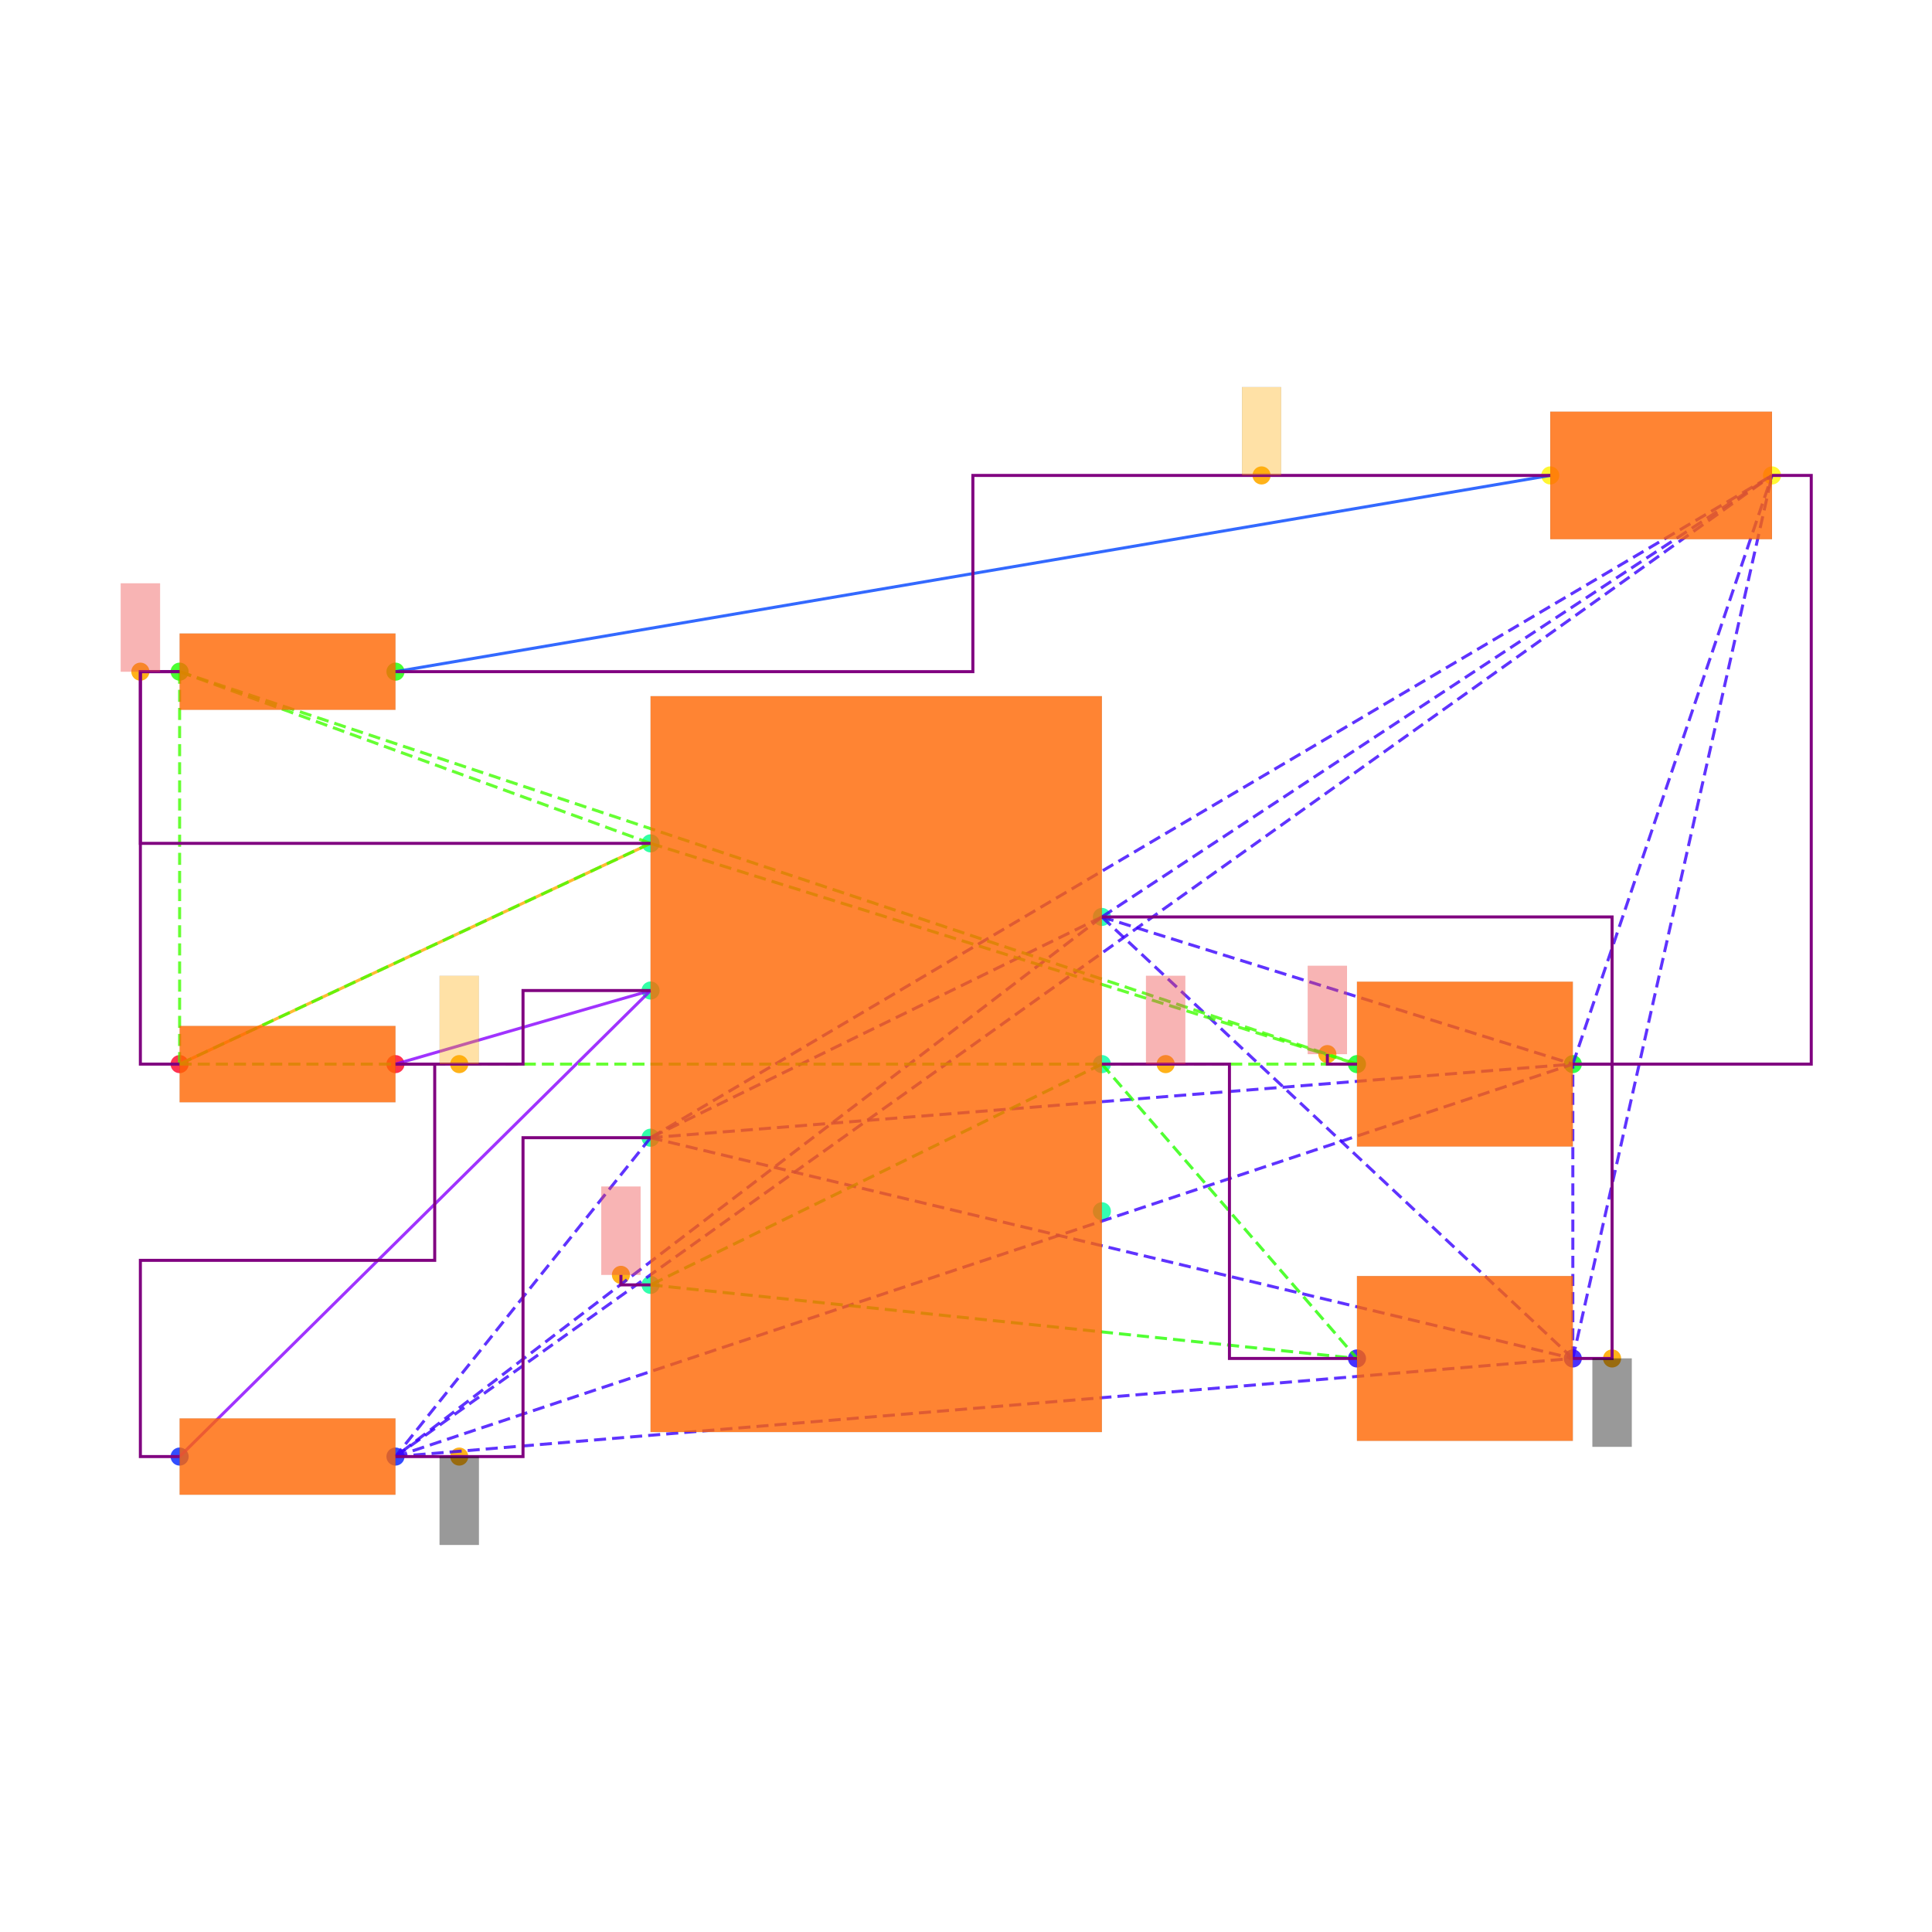
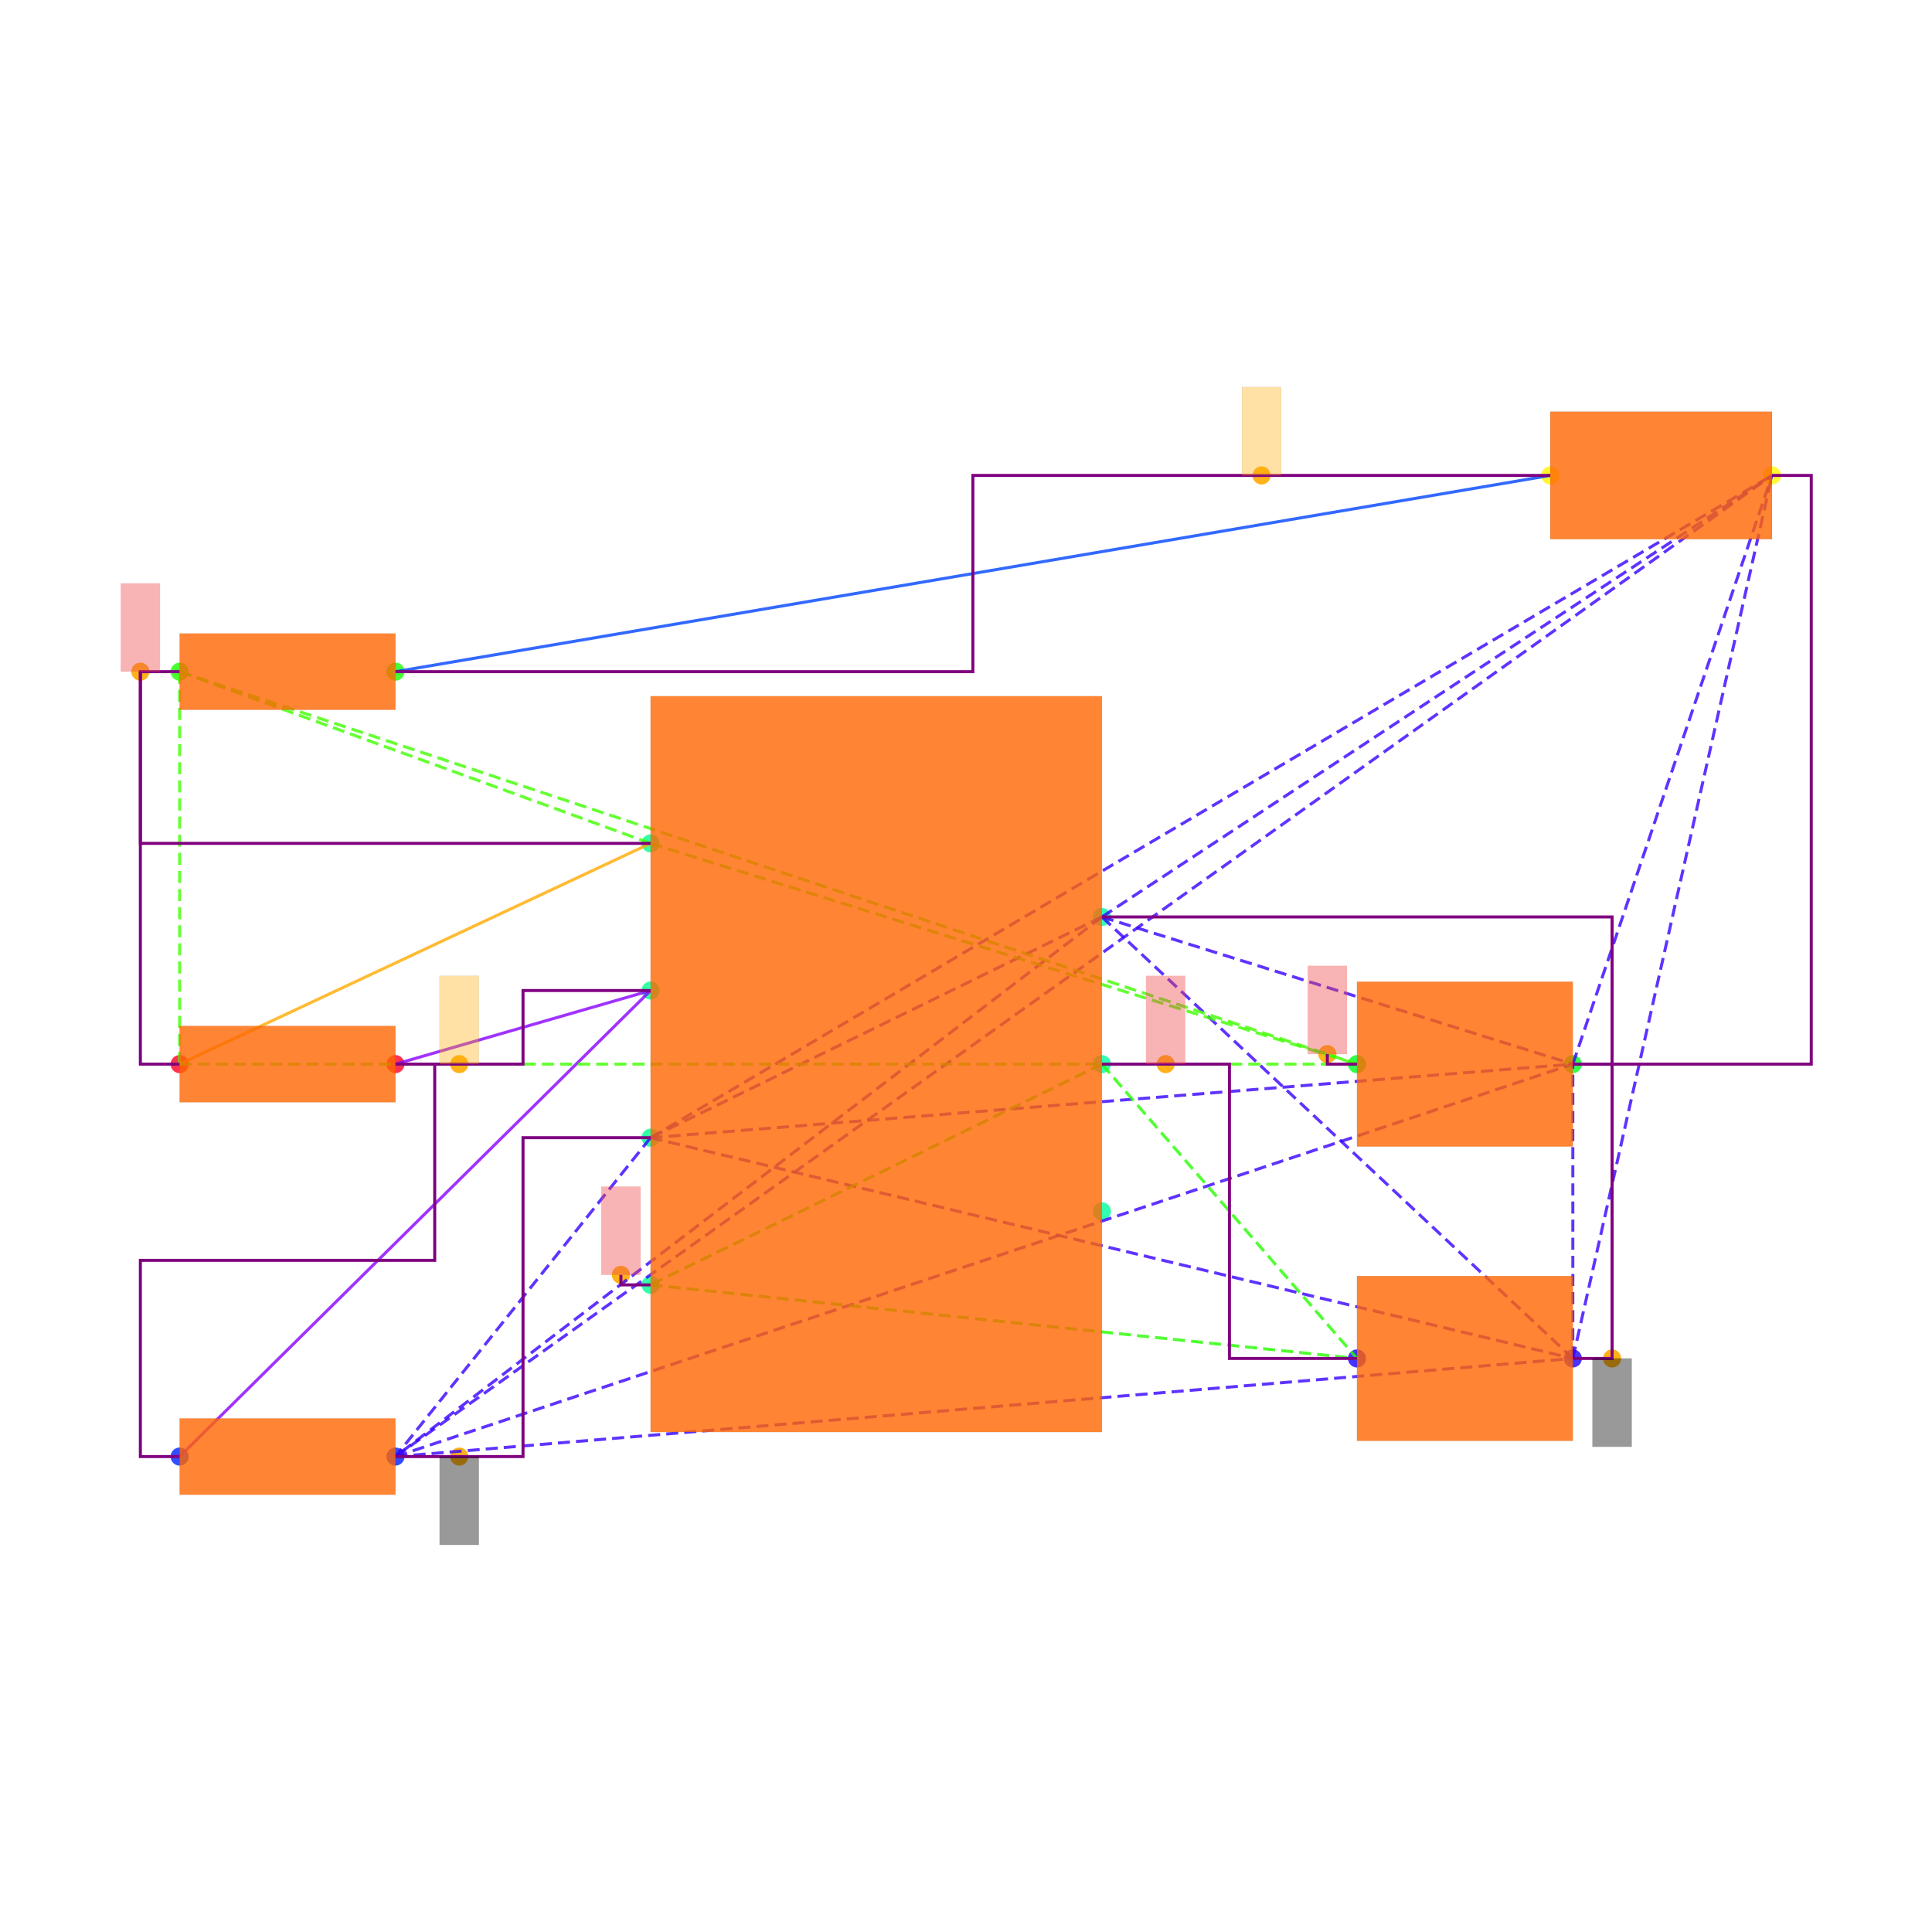
<svg xmlns="http://www.w3.org/2000/svg" width="640" height="640" viewBox="0 0 640 640">
  <rect width="100%" height="100%" fill="white" />
  <g>
    <circle data-type="point" data-label="PWR1.7 x+" data-x="1.15" data-y="0.75" cx="365.015" cy="303.749" r="3" fill="hsl(159, 100%, 50%, 0.8)" />
  </g>
  <g>
    <circle data-type="point" data-label="PWR1.6 x+" data-x="1.15" data-y="0" cx="365.015" cy="352.501" r="3" fill="hsl(158, 100%, 50%, 0.8)" />
  </g>
  <g>
    <circle data-type="point" data-label="PWR1.5 x+" data-x="1.15" data-y="-0.75" cx="365.015" cy="401.254" r="3" fill="hsl(157, 100%, 50%, 0.8)" />
  </g>
  <g>
    <circle data-type="point" data-label="PWR1.4 x-" data-x="-1.15" data-y="-1.125" cx="215.508" cy="425.63" r="3" fill="hsl(156, 100%, 50%, 0.8)" />
  </g>
  <g>
    <circle data-type="point" data-label="PWR1.3 x-" data-x="-1.15" data-y="-0.375" cx="215.508" cy="376.878" r="3" fill="hsl(155, 100%, 50%, 0.8)" />
  </g>
  <g>
    <circle data-type="point" data-label="PWR1.2 x-" data-x="-1.15" data-y="0.375" cx="215.508" cy="328.125" r="3" fill="hsl(154, 100%, 50%, 0.8)" />
  </g>
  <g>
    <circle data-type="point" data-label="PWR1.1 x-" data-x="-1.15" data-y="1.125" cx="215.508" cy="279.373" r="3" fill="hsl(153, 100%, 50%, 0.8)" />
  </g>
  <g>
    <circle data-type="point" data-label="R6.1 x-" data-x="-3.55" data-y="0" cx="59.501" cy="352.501" r="3" fill="hsl(351, 100%, 50%, 0.8)" />
  </g>
  <g>
    <circle data-type="point" data-label="R6.2 x+" data-x="-2.45" data-y="0" cx="131.004" cy="352.501" r="3" fill="hsl(352, 100%, 50%, 0.8)" />
  </g>
  <g>
    <circle data-type="point" data-label="R7.1 x-" data-x="-3.55" data-y="-1.9999999999999998" cx="59.501" cy="482.507" r="3" fill="hsl(232, 100%, 50%, 0.8)" />
  </g>
  <g>
    <circle data-type="point" data-label="R7.2 x+" data-x="-2.45" data-y="-1.9999999999999998" cx="131.004" cy="482.507" r="3" fill="hsl(233, 100%, 50%, 0.8)" />
  </g>
  <g>
    <circle data-type="point" data-label="R8.1 x-" data-x="-3.55" data-y="2" cx="59.501" cy="222.496" r="3" fill="hsl(113, 100%, 50%, 0.8)" />
  </g>
  <g>
    <circle data-type="point" data-label="R8.2 x+" data-x="-2.45" data-y="2" cx="131.004" cy="222.496" r="3" fill="hsl(114, 100%, 50%, 0.8)" />
  </g>
  <g>
    <circle data-type="point" data-label="C6.1 x-" data-x="2.45" data-y="-1.5" cx="449.518" cy="450.006" r="3" fill="hsl(246, 100%, 50%, 0.8)" />
  </g>
  <g>
    <circle data-type="point" data-label="C6.2 x+" data-x="3.55" data-y="-1.5" cx="521.021" cy="450.006" r="3" fill="hsl(247, 100%, 50%, 0.8)" />
  </g>
  <g>
    <circle data-type="point" data-label="C7.1 x-" data-x="2.45" data-y="0" cx="449.518" cy="352.501" r="3" fill="hsl(127, 100%, 50%, 0.8)" />
  </g>
  <g>
    <circle data-type="point" data-label="C7.2 x+" data-x="3.55" data-y="0" cx="521.021" cy="352.501" r="3" fill="hsl(128, 100%, 50%, 0.8)" />
  </g>
  <g>
    <circle data-type="point" data-label="LED1.1 x-" data-x="3.435" data-y="3" cx="513.546" cy="157.493" r="3" fill="hsl(57, 100%, 50%, 0.8)" />
  </g>
  <g>
    <circle data-type="point" data-label="LED1.2 x+" data-x="4.5649999999999995" data-y="3" cx="586.999" cy="157.493" r="3" fill="hsl(58, 100%, 50%, 0.8)" />
  </g>
  <g>
-     <circle data-type="point" data-label="anchorPoint orientation: y-" data-x="3.75" data-y="-1.5" cx="534.022" cy="450.006" r="3" fill="hsl(40, 100%, 50%, 0.9)" />
-   </g>
-   <g>
-     <circle data-type="point" data-label="anchorPoint orientation: y-" data-x="-2.125" data-y="-1.9999999999999998" cx="152.13" cy="482.507" r="3" fill="hsl(40, 100%, 50%, 0.9)" />
-   </g>
-   <g>
-     <circle data-type="point" data-label="anchorPoint orientation: y+" data-x="1.475" data-y="0" cx="386.14" cy="352.501" r="3" fill="hsl(40, 100%, 50%, 0.9)" />
-   </g>
-   <g>
-     <circle data-type="point" data-label="anchorPoint orientation: y+" data-x="-1.301" data-y="-1.074" cx="205.692" cy="422.315" r="3" fill="hsl(40, 100%, 50%, 0.9)" />
-   </g>
-   <g>
-     <circle data-type="point" data-label="anchorPoint orientation: y+" data-x="-2.125" data-y="0" cx="152.13" cy="352.501" r="3" fill="hsl(40, 100%, 50%, 0.9)" />
-   </g>
-   <g>
-     <circle data-type="point" data-label="anchorPoint orientation: y+" data-x="-3.75" data-y="2" cx="46.5" cy="222.496" r="3" fill="hsl(40, 100%, 50%, 0.9)" />
-   </g>
-   <g>
-     <circle data-type="point" data-label="anchorPoint orientation: y+" data-x="2.2990000000000004" data-y="0.051000000000000004" cx="439.703" cy="349.186" r="3" fill="hsl(40, 100%, 50%, 0.9)" />
-   </g>
-   <g>
-     <circle data-type="point" data-label="anchorPoint orientation: y+" data-x="1.96375" data-y="3" cx="417.911" cy="157.493" r="3" fill="hsl(40, 100%, 50%, 0.9)" />
+     <circle data-type="point" data-label="" data-x="3.75" data-y="-1.5" cx="534.022" cy="450.006" r="3" fill="hsl(40, 100%, 50%, 0.9)" />
+   </g>
+   <g>
+     <circle data-type="point" data-label="" data-x="-2.125" data-y="-1.9999999999999998" cx="152.13" cy="482.507" r="3" fill="hsl(40, 100%, 50%, 0.9)" />
+   </g>
+   <g>
+     <circle data-type="point" data-label="" data-x="1.475" data-y="0" cx="386.14" cy="352.501" r="3" fill="hsl(40, 100%, 50%, 0.9)" />
+   </g>
+   <g>
+     <circle data-type="point" data-label="" data-x="-1.301" data-y="-1.074" cx="205.692" cy="422.315" r="3" fill="hsl(40, 100%, 50%, 0.9)" />
+   </g>
+   <g>
+     <circle data-type="point" data-label="" data-x="-2.125" data-y="0" cx="152.13" cy="352.501" r="3" fill="hsl(40, 100%, 50%, 0.9)" />
+   </g>
+   <g>
+     <circle data-type="point" data-label="" data-x="-3.75" data-y="2" cx="46.5" cy="222.496" r="3" fill="hsl(40, 100%, 50%, 0.9)" />
+   </g>
+   <g>
+     <circle data-type="point" data-label="" data-x="2.2990000000000004" data-y="0.051000000000000004" cx="439.703" cy="349.186" r="3" fill="hsl(40, 100%, 50%, 0.9)" />
+   </g>
+   <g>
+     <circle data-type="point" data-label="" data-x="1.96375" data-y="3" cx="417.911" cy="157.493" r="3" fill="hsl(40, 100%, 50%, 0.9)" />
  </g>
  <g>
    <polyline data-points="-3.55,0 -1.15,1.125" data-type="line" data-label="" points="59.501,352.501 215.508,279.373" fill="none" stroke="hsl(40, 100%, 50%, 0.8)" stroke-width="1" />
  </g>
  <g>
    <polyline data-points="3.435,3 -2.45,2" data-type="line" data-label="" points="513.546,157.493 131.004,222.496" fill="none" stroke="hsl(224, 100%, 50%, 0.8)" stroke-width="1" />
  </g>
  <g>
    <polyline data-points="-1.15,0.375 -2.45,0" data-type="line" data-label="" points="215.508,328.125 131.004,352.501" fill="none" stroke="hsl(272, 100%, 50%, 0.8)" stroke-width="1" />
  </g>
  <g>
    <polyline data-points="-1.15,0.375 -3.55,-1.9999999999999998" data-type="line" data-label="" points="215.508,328.125 59.501,482.507" fill="none" stroke="hsl(272, 100%, 50%, 0.8)" stroke-width="1" />
  </g>
  <g>
    <polyline data-points="1.15,0.75 -1.15,-0.375" data-type="line" data-label="" points="365.015,303.749 215.508,376.878" fill="none" stroke="hsl(253, 100%, 50%, 0.8)" stroke-width="1" stroke-dasharray="4 2" />
  </g>
  <g>
    <polyline data-points="1.15,0.75 -2.45,-1.9999999999999998" data-type="line" data-label="" points="365.015,303.749 131.004,482.507" fill="none" stroke="hsl(253, 100%, 50%, 0.8)" stroke-width="1" stroke-dasharray="4 2" />
  </g>
  <g>
    <polyline data-points="1.15,0.75 3.55,-1.5" data-type="line" data-label="" points="365.015,303.749 521.021,450.006" fill="none" stroke="hsl(253, 100%, 50%, 0.8)" stroke-width="1" stroke-dasharray="4 2" />
  </g>
  <g>
    <polyline data-points="1.15,0.75 3.55,0" data-type="line" data-label="" points="365.015,303.749 521.021,352.501" fill="none" stroke="hsl(253, 100%, 50%, 0.8)" stroke-width="1" stroke-dasharray="4 2" />
  </g>
  <g>
    <polyline data-points="1.15,0.75 4.5649999999999995,3" data-type="line" data-label="" points="365.015,303.749 586.999,157.493" fill="none" stroke="hsl(253, 100%, 50%, 0.8)" stroke-width="1" stroke-dasharray="4 2" />
  </g>
  <g>
    <polyline data-points="-1.15,-0.375 -2.45,-1.9999999999999998" data-type="line" data-label="" points="215.508,376.878 131.004,482.507" fill="none" stroke="hsl(253, 100%, 50%, 0.8)" stroke-width="1" stroke-dasharray="4 2" />
  </g>
  <g>
    <polyline data-points="-1.15,-0.375 3.55,-1.5" data-type="line" data-label="" points="215.508,376.878 521.021,450.006" fill="none" stroke="hsl(253, 100%, 50%, 0.8)" stroke-width="1" stroke-dasharray="4 2" />
  </g>
  <g>
    <polyline data-points="-1.15,-0.375 3.55,0" data-type="line" data-label="" points="215.508,376.878 521.021,352.501" fill="none" stroke="hsl(253, 100%, 50%, 0.8)" stroke-width="1" stroke-dasharray="4 2" />
  </g>
  <g>
    <polyline data-points="-1.15,-0.375 4.5649999999999995,3" data-type="line" data-label="" points="215.508,376.878 586.999,157.493" fill="none" stroke="hsl(253, 100%, 50%, 0.8)" stroke-width="1" stroke-dasharray="4 2" />
  </g>
  <g>
    <polyline data-points="-2.45,-1.9999999999999998 3.55,-1.5" data-type="line" data-label="" points="131.004,482.507 521.021,450.006" fill="none" stroke="hsl(253, 100%, 50%, 0.8)" stroke-width="1" stroke-dasharray="4 2" />
  </g>
  <g>
    <polyline data-points="-2.45,-1.9999999999999998 3.55,0" data-type="line" data-label="" points="131.004,482.507 521.021,352.501" fill="none" stroke="hsl(253, 100%, 50%, 0.8)" stroke-width="1" stroke-dasharray="4 2" />
  </g>
  <g>
    <polyline data-points="-2.45,-1.9999999999999998 4.5649999999999995,3" data-type="line" data-label="" points="131.004,482.507 586.999,157.493" fill="none" stroke="hsl(253, 100%, 50%, 0.8)" stroke-width="1" stroke-dasharray="4 2" />
  </g>
  <g>
    <polyline data-points="3.55,-1.5 3.55,0" data-type="line" data-label="" points="521.021,450.006 521.021,352.501" fill="none" stroke="hsl(253, 100%, 50%, 0.8)" stroke-width="1" stroke-dasharray="4 2" />
  </g>
  <g>
    <polyline data-points="3.55,-1.5 4.5649999999999995,3" data-type="line" data-label="" points="521.021,450.006 586.999,157.493" fill="none" stroke="hsl(253, 100%, 50%, 0.8)" stroke-width="1" stroke-dasharray="4 2" />
  </g>
  <g>
    <polyline data-points="3.55,0 4.5649999999999995,3" data-type="line" data-label="" points="521.021,352.501 586.999,157.493" fill="none" stroke="hsl(253, 100%, 50%, 0.8)" stroke-width="1" stroke-dasharray="4 2" />
  </g>
  <g>
    <polyline data-points="1.15,0 -1.15,-1.125" data-type="line" data-label="" points="365.015,352.501 215.508,425.63" fill="none" stroke="hsl(111, 100%, 50%, 0.8)" stroke-width="1" stroke-dasharray="4 2" />
  </g>
  <g>
    <polyline data-points="1.15,0 2.45,-1.5" data-type="line" data-label="" points="365.015,352.501 449.518,450.006" fill="none" stroke="hsl(111, 100%, 50%, 0.8)" stroke-width="1" stroke-dasharray="4 2" />
  </g>
  <g>
    <polyline data-points="-1.15,-1.125 2.45,-1.5" data-type="line" data-label="" points="215.508,425.63 449.518,450.006" fill="none" stroke="hsl(111, 100%, 50%, 0.8)" stroke-width="1" stroke-dasharray="4 2" />
  </g>
  <g>
-     <polyline data-points="-1.15,1.125 -3.55,0" data-type="line" data-label="" points="215.508,279.373 59.501,352.501" fill="none" stroke="hsl(105, 100%, 50%, 0.8)" stroke-width="1" stroke-dasharray="4 2" />
-   </g>
-   <g>
    <polyline data-points="-1.15,1.125 -3.55,2" data-type="line" data-label="" points="215.508,279.373 59.501,222.496" fill="none" stroke="hsl(105, 100%, 50%, 0.8)" stroke-width="1" stroke-dasharray="4 2" />
  </g>
  <g>
    <polyline data-points="-1.15,1.125 2.45,0" data-type="line" data-label="" points="215.508,279.373 449.518,352.501" fill="none" stroke="hsl(105, 100%, 50%, 0.8)" stroke-width="1" stroke-dasharray="4 2" />
  </g>
  <g>
    <polyline data-points="-3.55,0 -3.55,2" data-type="line" data-label="" points="59.501,352.501 59.501,222.496" fill="none" stroke="hsl(105, 100%, 50%, 0.8)" stroke-width="1" stroke-dasharray="4 2" />
  </g>
  <g>
    <polyline data-points="-3.55,0 2.45,0" data-type="line" data-label="" points="59.501,352.501 449.518,352.501" fill="none" stroke="hsl(105, 100%, 50%, 0.8)" stroke-width="1" stroke-dasharray="4 2" />
  </g>
  <g>
    <polyline data-points="-3.55,2 2.45,0" data-type="line" data-label="" points="59.501,222.496 449.518,352.501" fill="none" stroke="hsl(105, 100%, 50%, 0.8)" stroke-width="1" stroke-dasharray="4 2" />
  </g>
  <g>
    <polyline data-points="-3.55,2 -3.75,2 -3.75,1.125 -1.1500000000000004,1.125" data-type="line" data-label="" points="59.501,222.496 46.5,222.496 46.5,279.373 215.508,279.373" fill="none" stroke="purple" stroke-width="1" />
  </g>
  <g>
-     <polyline data-points="-3.55,0 -3.75,0 -3.75,2 -3.55,2" data-type="line" data-label="" points="59.501,352.501 46.5,352.501 46.5,222.496 59.501,222.496" fill="none" stroke="purple" stroke-width="1" />
+     <polyline data-points="-3.55,0 -3.75,0 -3.75,2" data-type="line" data-label="" points="59.501,352.501 46.5,352.501 46.5,222.496" fill="none" stroke="purple" stroke-width="1" />
  </g>
  <g>
    <polyline data-points="-2.45,0 -1.8,0 -1.8,0.375 -1.15,0.375" data-type="line" data-label="" points="131.004,352.501 173.256,352.501 173.256,328.125 215.508,328.125" fill="none" stroke="purple" stroke-width="1" />
  </g>
  <g>
-     <polyline data-points="-3.55,-1.9999999999999998 -3.75,-1.9999999999999998 -3.75,-0.9999999999999999 -2.25,-0.9999999999999999 -2.25,0 -2.45,0" data-type="line" data-label="" points="59.501,482.507 46.5,482.507 46.5,417.504 144.005,417.504 144.005,352.501 131.004,352.501" fill="none" stroke="purple" stroke-width="1" />
+     <polyline data-points="-3.55,-1.9999999999999998 -3.75,-1.9999999999999998 -3.75,-0.9999999999999999 -2.25,-0.9999999999999999 -2.25,0" data-type="line" data-label="" points="59.501,482.507 46.5,482.507 46.5,417.504 144.005,417.504 144.005,352.501" fill="none" stroke="purple" stroke-width="1" />
  </g>
  <g>
    <polyline data-points="3.55,0 3.75,0 3.75,-1.5 3.55,-1.5" data-type="line" data-label="" points="521.021,352.501 534.022,352.501 534.022,450.006 521.021,450.006" fill="none" stroke="purple" stroke-width="1" />
  </g>
  <g>
-     <polyline data-points="1.15,0.75 3.75,0.75 3.75,0 3.55,0" data-type="line" data-label="" points="365.015,303.749 534.022,303.749 534.022,352.501 521.021,352.501" fill="none" stroke="purple" stroke-width="1" />
+     <polyline data-points="1.15,0.75 3.75,0.75 3.75,0" data-type="line" data-label="" points="365.015,303.749 534.022,303.749 534.022,352.501" fill="none" stroke="purple" stroke-width="1" />
  </g>
  <g>
    <polyline data-points="4.5649999999999995,3 4.765,3 4.765,0 3.55,0" data-type="line" data-label="" points="586.999,157.493 600,157.493 600,352.501 521.021,352.501" fill="none" stroke="purple" stroke-width="1" />
  </g>
  <g>
    <polyline data-points="-2.45,-1.9999999999999998 -1.8,-1.9999999999999998 -1.8,-0.375 -1.15,-0.375" data-type="line" data-label="" points="131.004,482.507 173.256,482.507 173.256,376.878 215.508,376.878" fill="none" stroke="purple" stroke-width="1" />
  </g>
  <g>
    <polyline data-points="1.15,0 1.8,0 1.8,-1.5 2.45,-1.5" data-type="line" data-label="" points="365.015,352.501 407.266,352.501 407.266,450.006 449.518,450.006" fill="none" stroke="purple" stroke-width="1" />
  </g>
  <g>
    <polyline data-points="3.435,3 0.49249999999999994,3 0.49249999999999994,2 -2.45,2" data-type="line" data-label="" points="513.546,157.493 322.275,157.493 322.275,222.496 131.004,222.496" fill="none" stroke="purple" stroke-width="1" />
  </g>
  <g>
    <polyline data-points="-1.15,-1.125 -1.301,-1.125 -1.301,-1.074" data-type="line" data-label="" points="215.508,425.63 205.692,425.63 205.692,422.315" fill="none" stroke="purple" stroke-width="1" />
  </g>
  <g>
    <polyline data-points="2.45,0 2.2990000000000004,0 2.2990000000000004,0.051000000000000004" data-type="line" data-label="" points="449.518,352.501 439.703,352.501 439.703,349.186" fill="none" stroke="purple" stroke-width="1" />
  </g>
  <g>
    <rect data-type="rect" data-label="schematic_component_0" data-x="0" data-y="0" x="215.508" y="230.621" width="149.507" height="243.761" fill="hsl(24, 100%, 50%, 0.8)" stroke="black" stroke-width="0.015" />
  </g>
  <g>
    <rect data-type="rect" data-label="schematic_component_1" data-x="-3" data-y="0" x="59.501" y="339.861" width="71.503" height="25.28" fill="hsl(24, 100%, 50%, 0.8)" stroke="black" stroke-width="0.015" />
  </g>
  <g>
    <rect data-type="rect" data-label="schematic_component_2" data-x="-3" data-y="-2" x="59.501" y="469.867" width="71.503" height="25.28" fill="hsl(24, 100%, 50%, 0.8)" stroke="black" stroke-width="0.015" />
  </g>
  <g>
    <rect data-type="rect" data-label="schematic_component_3" data-x="-3" data-y="2" x="59.501" y="209.855" width="71.503" height="25.28" fill="hsl(24, 100%, 50%, 0.8)" stroke="black" stroke-width="0.015" />
  </g>
  <g>
    <rect data-type="rect" data-label="schematic_component_4" data-x="3" data-y="-1.5" x="449.518" y="422.705" width="71.503" height="54.602" fill="hsl(24, 100%, 50%, 0.8)" stroke="black" stroke-width="0.015" />
  </g>
  <g>
    <rect data-type="rect" data-label="schematic_component_5" data-x="3" data-y="0" x="449.518" y="325.2" width="71.503" height="54.602" fill="hsl(24, 100%, 50%, 0.8)" stroke="black" stroke-width="0.015" />
  </g>
  <g>
    <rect data-type="rect" data-label="schematic_component_6" data-x="4" data-y="3" x="513.546" y="136.367" width="73.453" height="42.252" fill="hsl(24, 100%, 50%, 0.8)" stroke="black" stroke-width="0.015" />
  </g>
  <g>
-     <rect data-type="rect" data-label="netId: gnd globalConnNetId: connectivity_net3 available orientations: y-" data-x="3.75" data-y="-1.725" x="527.522" y="450.006" width="13.001" height="29.251" fill="#00000066" stroke="#000000" stroke-width="0.015" />
-   </g>
-   <g>
-     <rect data-type="rect" data-label="netId: gnd globalConnNetId: connectivity_net3 available orientations: y-" data-x="-2.125" data-y="-2.2249999999999996" x="145.63" y="482.507" width="13.001" height="29.251" fill="#00000066" stroke="#000000" stroke-width="0.015" />
-   </g>
-   <g>
-     <rect data-type="rect" data-label="netId: v5 globalConnNetId: connectivity_net4 available orientations: y+" data-x="1.475" data-y="0.225" x="379.64" y="323.25" width="13.001" height="29.251" fill="#ef444466" stroke="#ef4444" stroke-width="0.015" />
-   </g>
-   <g>
-     <rect data-type="rect" data-label="netId: v5 globalConnNetId: connectivity_net4 available orientations: y+" data-x="-1.301" data-y="-0.8490000000000001" x="199.192" y="393.063" width="13.001" height="29.251" fill="#ef444466" stroke="#ef4444" stroke-width="0.015" />
-   </g>
-   <g>
-     <rect data-type="rect" data-label="netId: .PWR1 &gt; .FB to .R6 &gt; .pin2 globalConnNetId: connectivity_net2 available orientations: any" data-x="-2.125" data-y="0.225" x="145.63" y="323.25" width="13.001" height="29.251" fill="hsl(40, 100%, 50%, 0.35)" stroke="black" stroke-width="0.015" />
-   </g>
-   <g>
-     <rect data-type="rect" data-label="netId: v3_3 globalConnNetId: connectivity_net0 available orientations: y+" data-x="-3.75" data-y="2.225" x="40" y="193.244" width="13.001" height="29.251" fill="#ef444466" stroke="#ef4444" stroke-width="0.015" />
-   </g>
-   <g>
-     <rect data-type="rect" data-label="netId: v3_3 globalConnNetId: connectivity_net0 available orientations: y+" data-x="2.2990000000000004" data-y="0.276" x="433.203" y="319.935" width="13.001" height="29.251" fill="#ef444466" stroke="#ef4444" stroke-width="0.015" />
-   </g>
-   <g>
-     <rect data-type="rect" data-label="netId: .LED1 &gt; .pos to .R8 &gt; .pin2 globalConnNetId: connectivity_net1 available orientations: any" data-x="1.96375" data-y="3.225" x="411.41" y="128.241" width="13.001" height="29.251" fill="hsl(40, 100%, 50%, 0.35)" stroke="black" stroke-width="0.015" />
+     <rect data-type="rect" data-label="netId: gnd globalConnNetId: connectivity_net3" data-x="3.75" data-y="-1.725" x="527.522" y="450.006" width="13.001" height="29.251" fill="#00000066" stroke="#000000" stroke-width="0.015" />
+   </g>
+   <g>
+     <rect data-type="rect" data-label="netId: gnd globalConnNetId: connectivity_net3" data-x="-2.125" data-y="-2.2249999999999996" x="145.63" y="482.507" width="13.001" height="29.251" fill="#00000066" stroke="#000000" stroke-width="0.015" />
+   </g>
+   <g>
+     <rect data-type="rect" data-label="netId: v5 globalConnNetId: connectivity_net4" data-x="1.475" data-y="0.225" x="379.64" y="323.25" width="13.001" height="29.251" fill="#ef444466" stroke="#ef4444" stroke-width="0.015" />
+   </g>
+   <g>
+     <rect data-type="rect" data-label="netId: v5 globalConnNetId: connectivity_net4" data-x="-1.301" data-y="-0.8490000000000001" x="199.192" y="393.063" width="13.001" height="29.251" fill="#ef444466" stroke="#ef4444" stroke-width="0.015" />
+   </g>
+   <g>
+     <rect data-type="rect" data-label="netId: .PWR1 &gt; .FB to .R6 &gt; .pin2 globalConnNetId: connectivity_net2" data-x="-2.125" data-y="0.225" x="145.63" y="323.25" width="13.001" height="29.251" fill="hsl(40, 100%, 50%, 0.35)" stroke="black" stroke-width="0.015" />
+   </g>
+   <g>
+     <rect data-type="rect" data-label="netId: v3_3 globalConnNetId: connectivity_net0" data-x="-3.75" data-y="2.225" x="40" y="193.244" width="13.001" height="29.251" fill="#ef444466" stroke="#ef4444" stroke-width="0.015" />
+   </g>
+   <g>
+     <rect data-type="rect" data-label="netId: v3_3 globalConnNetId: connectivity_net0" data-x="2.2990000000000004" data-y="0.276" x="433.203" y="319.935" width="13.001" height="29.251" fill="#ef444466" stroke="#ef4444" stroke-width="0.015" />
+   </g>
+   <g>
+     <rect data-type="rect" data-label="netId: .LED1 &gt; .pos to .R8 &gt; .pin2 globalConnNetId: connectivity_net1" data-x="1.96375" data-y="3.225" x="411.41" y="128.241" width="13.001" height="29.251" fill="hsl(40, 100%, 50%, 0.35)" stroke="black" stroke-width="0.015" />
  </g>
  <g id="crosshair" style="display: none">
    <line id="crosshair-h" y1="0" y2="640" stroke="#666" stroke-width="0.5" />
    <line id="crosshair-v" x1="0" x2="640" stroke="#666" stroke-width="0.5" />
    <text id="coordinates" font-family="monospace" font-size="12" fill="#666" />
  </g>
</svg>
